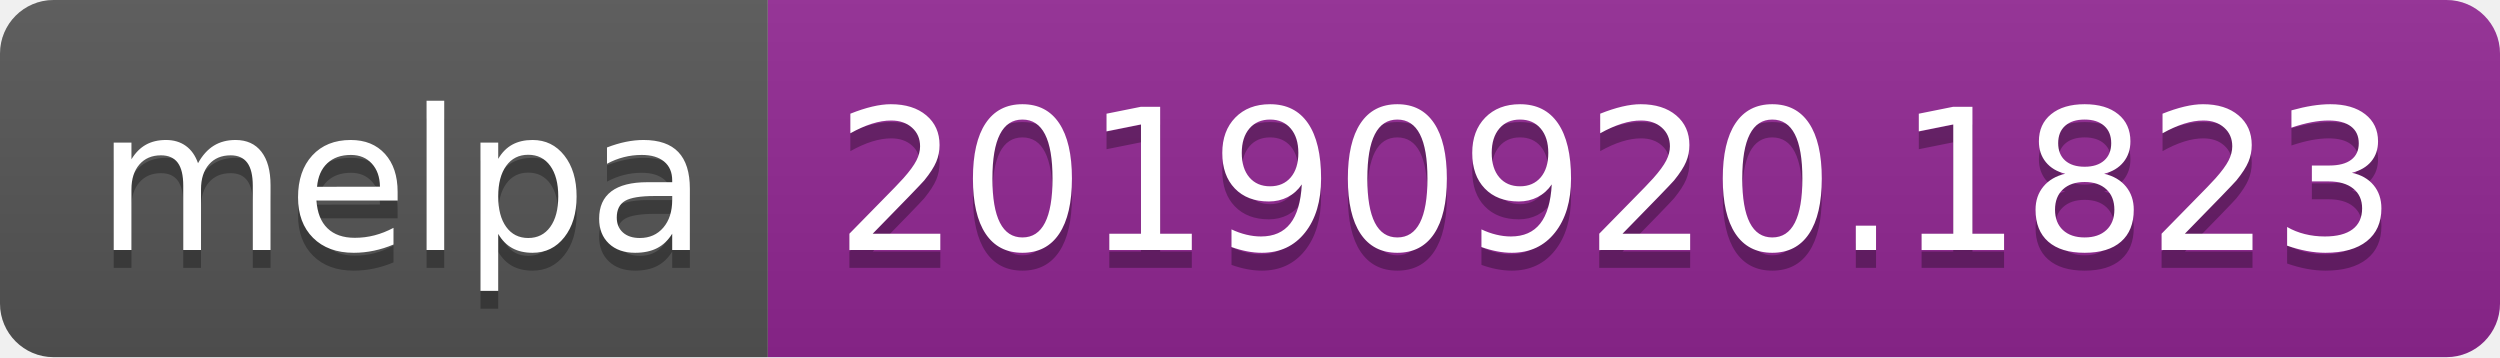
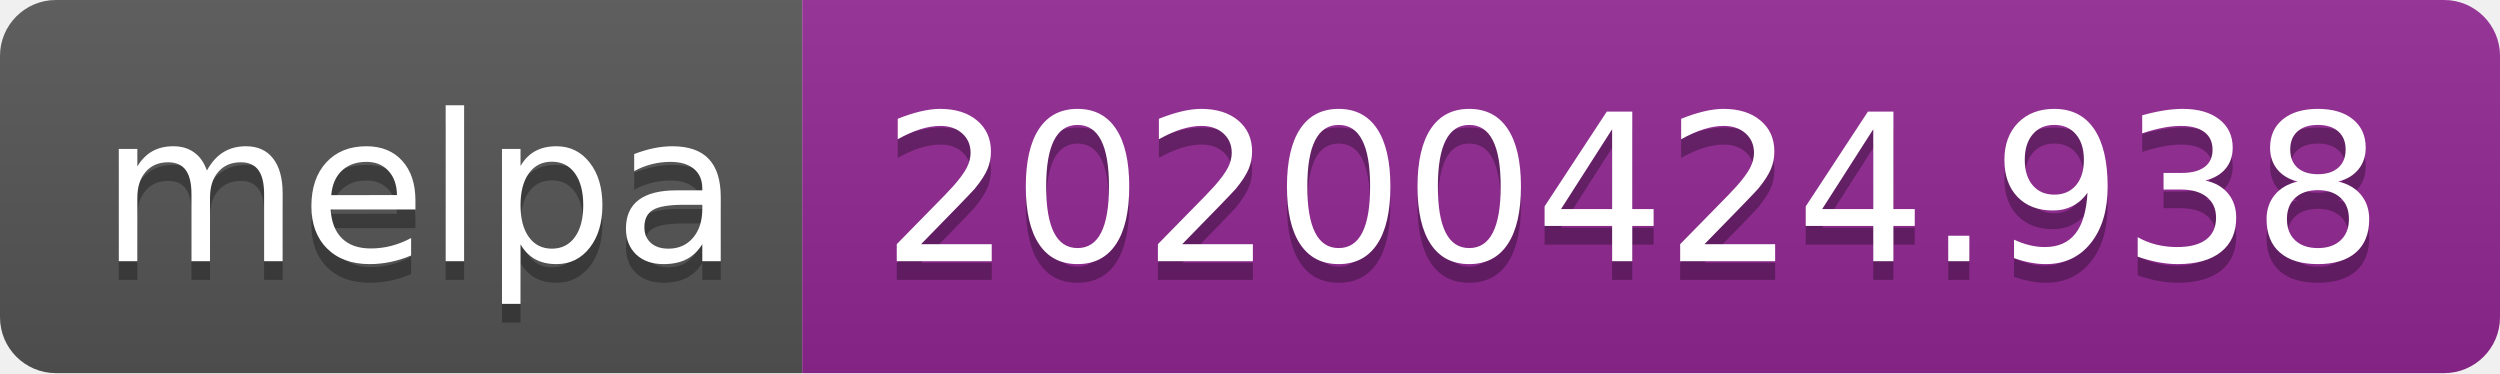
- <svg xmlns="http://www.w3.org/2000/svg" width="140" height="20">
+ <svg xmlns="http://www.w3.org/2000/svg" width="134" height="20">
  <linearGradient id="s" x2="0" y2="100%">
    <stop offset="0" stop-color="#bbb" stop-opacity=".1" />
    <stop offset="1" stop-opacity=".1" />
  </linearGradient>
  <clipPath id="r">
-     <rect width="140" height="20" rx="3" fill="#fff" />
+     <rect width="134" height="20" rx="3" fill="#fff" />
  </clipPath>
  <g clip-path="url(#r)">
    <rect width="43" height="20" fill="#555" />
-     <rect x="43" width="97" height="20" fill="#922793" />
-     <rect width="140" height="20" fill="url(#s)" />
+     <rect x="43" width="91" height="20" fill="#922793" />
+     <rect width="134" height="20" fill="url(#s)" />
  </g>
  <g fill="#fff" text-anchor="middle" font-family="DejaVu Sans,Verdana,Geneva,sans-serif" font-size="110">
    <text x="225" y="150" fill="#010101" fill-opacity=".3" transform="scale(.1)" textLength="330">melpa</text>
    <text x="225" y="140" transform="scale(.1)" textLength="330">melpa</text>
-     <text x="905" y="150" fill="#010101" fill-opacity=".3" transform="scale(.1)" textLength="870">20190920.1823</text>
-     <text x="905" y="140" transform="scale(.1)" textLength="870">20190920.1823</text>
+     <text x="875" y="150" fill="#010101" fill-opacity=".3" transform="scale(.1)" textLength="810">20200424.938</text>
+     <text x="875" y="140" transform="scale(.1)" textLength="810">20200424.938</text>
  </g>
</svg>
